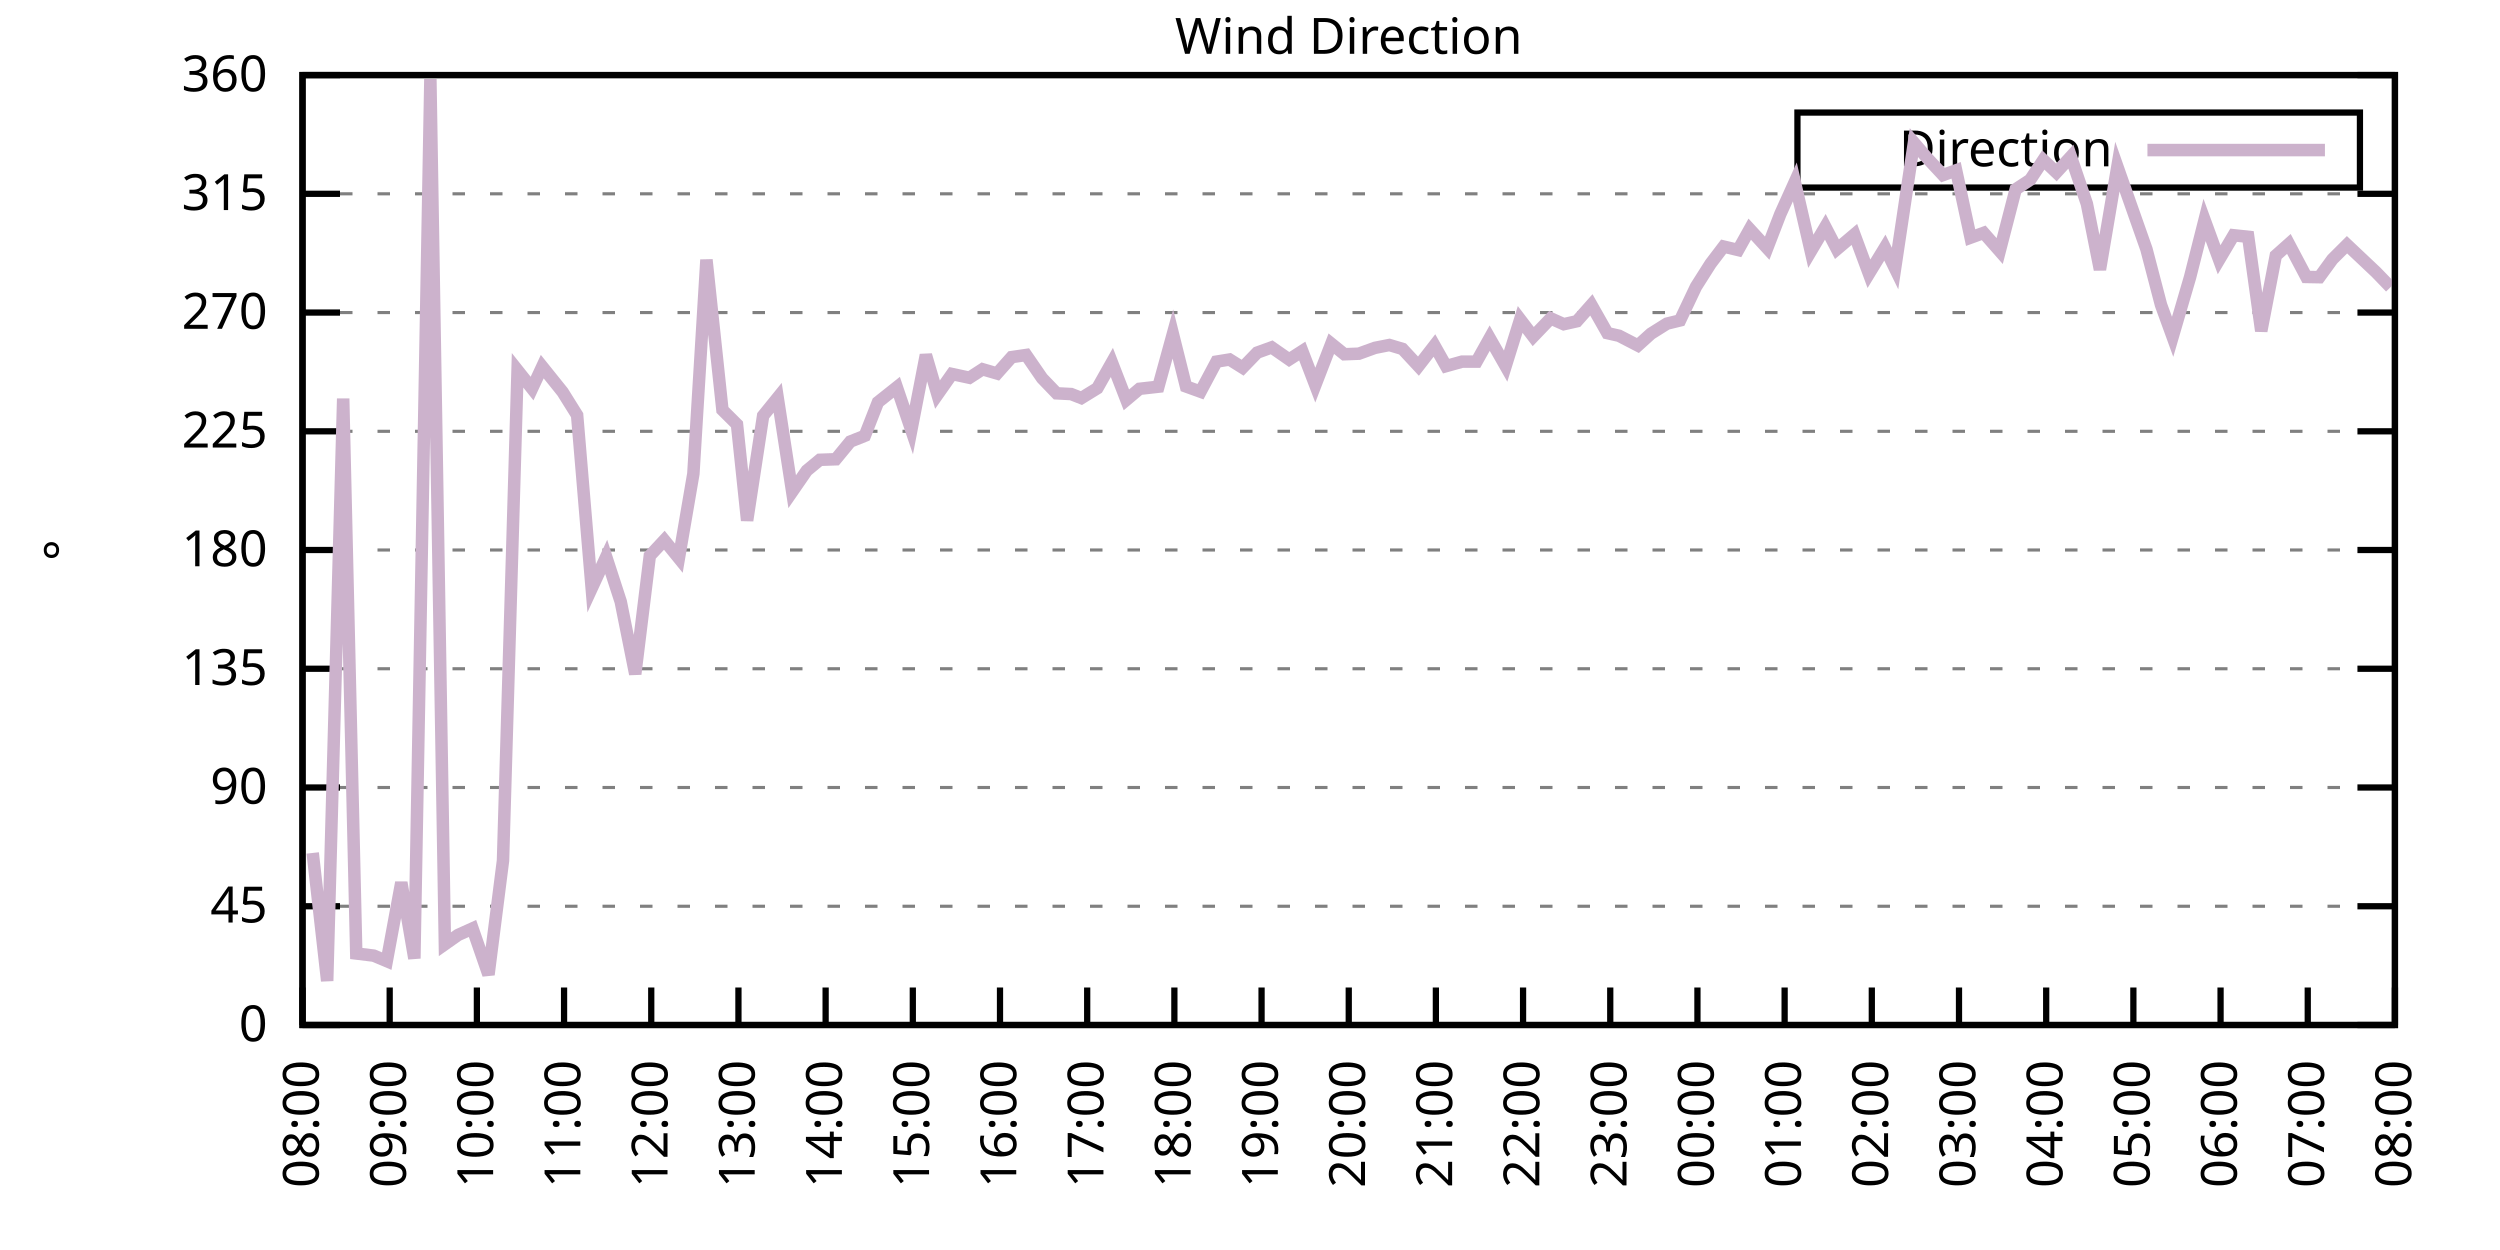
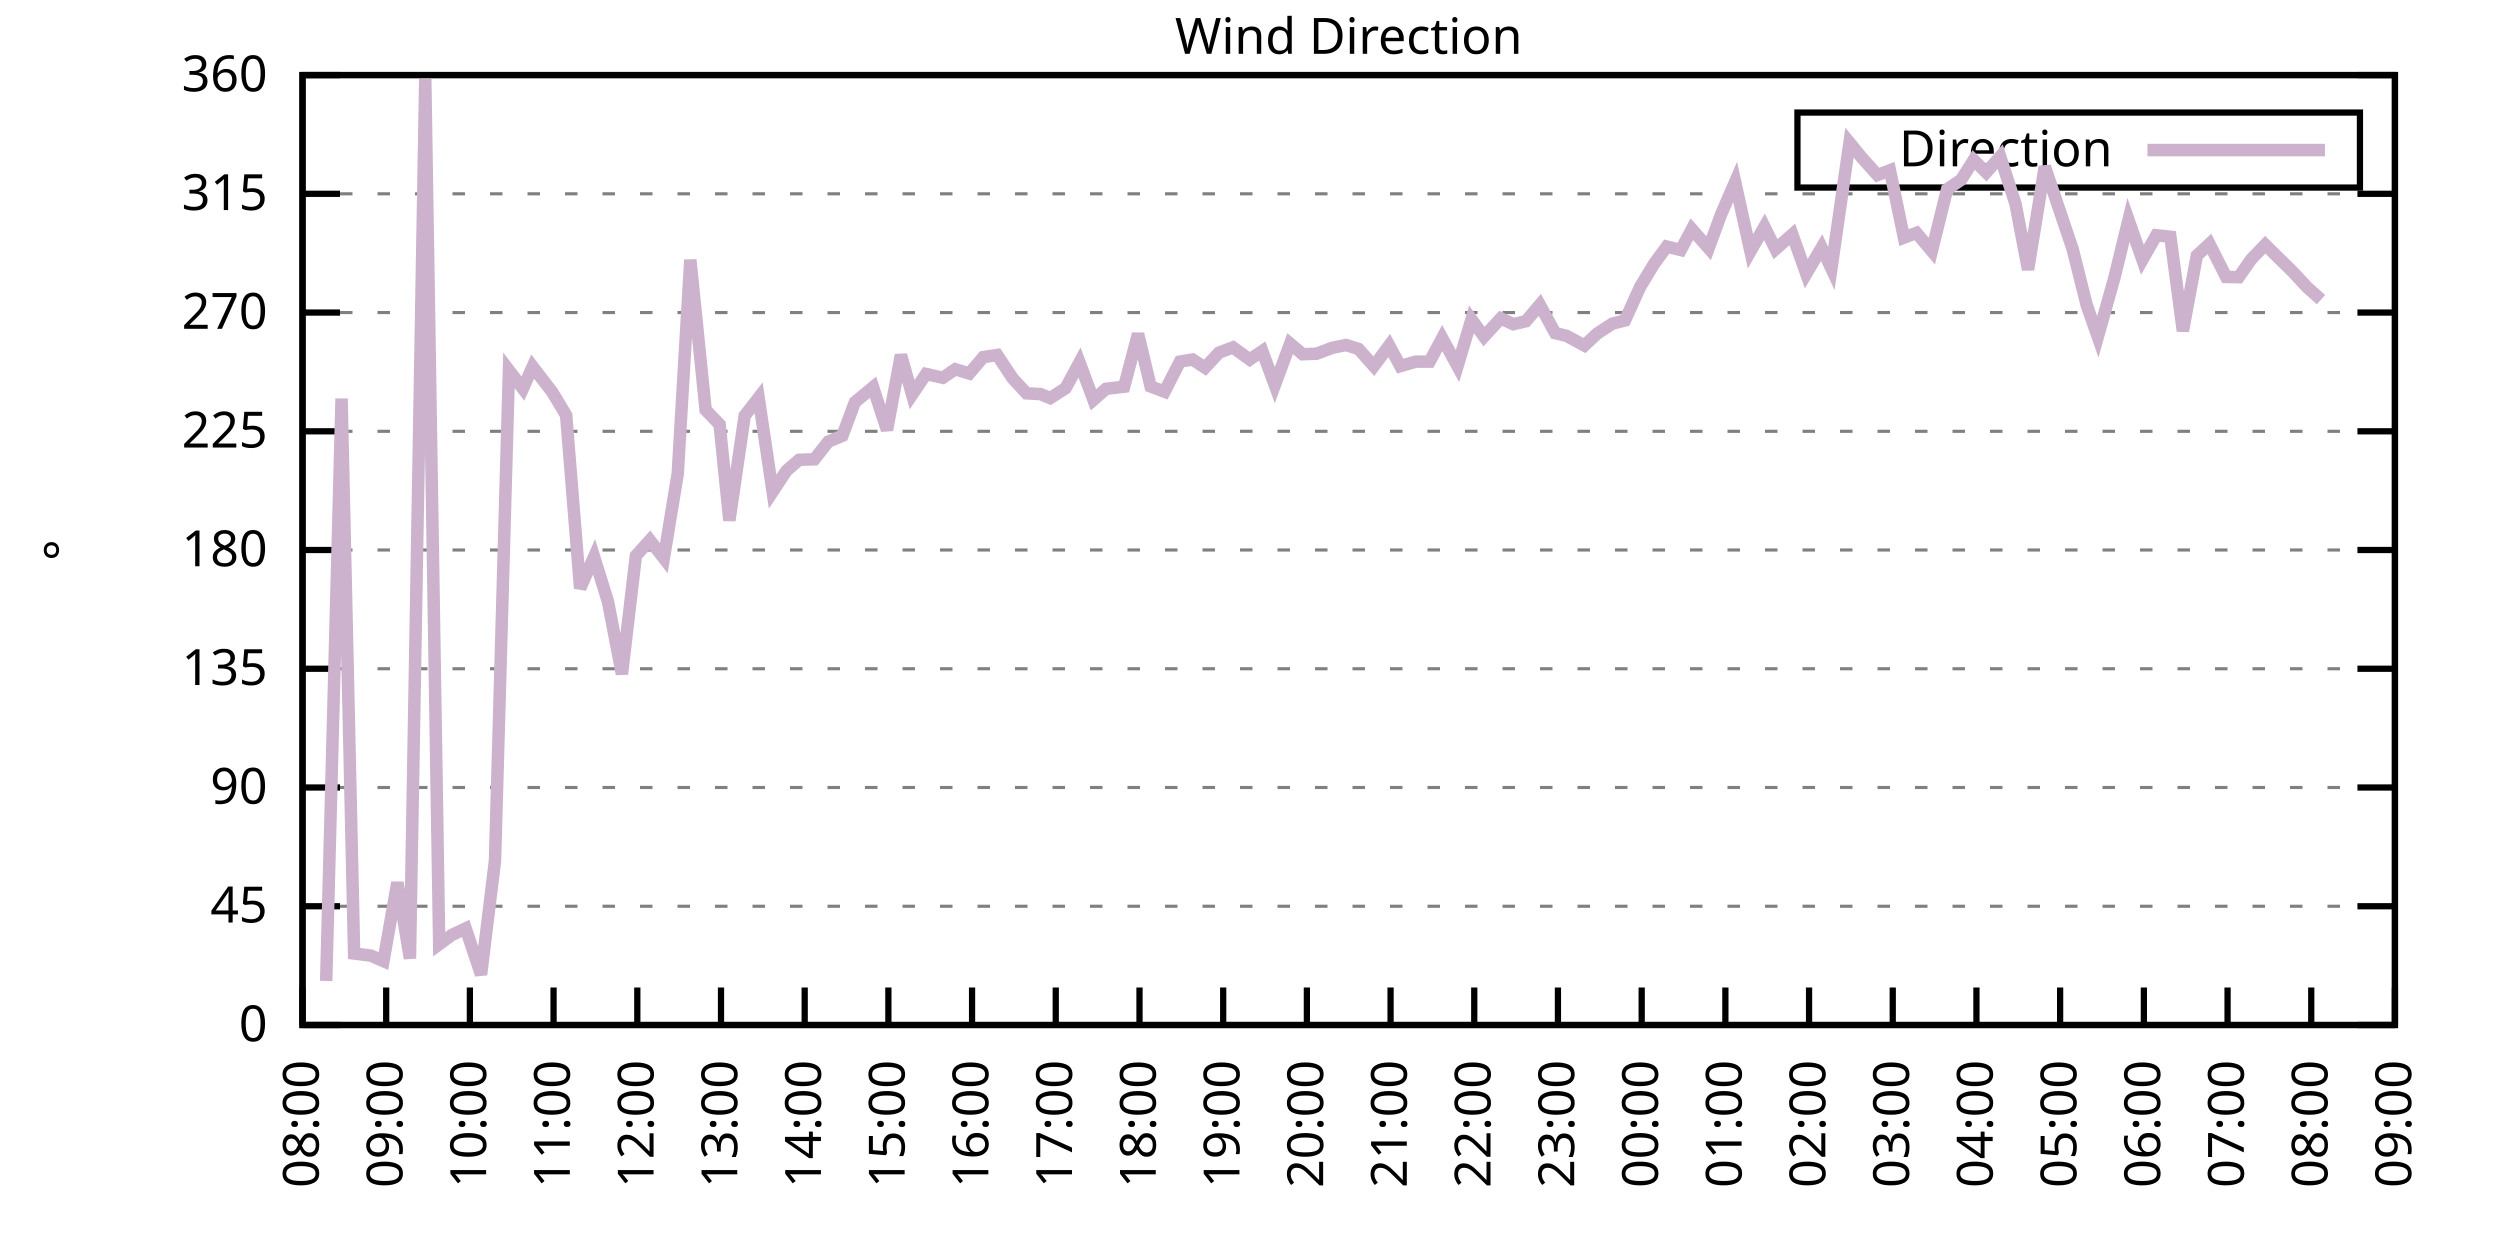
<svg xmlns="http://www.w3.org/2000/svg" xmlns:xlink="http://www.w3.org/1999/xlink" width="400" height="200" viewBox="0 0 400 200">
  <g id="gnuplot_canvas">
    <rect x="0" y="0" width="400" height="200" fill="none" />
    <defs>
      <circle id="gpDot" r="0.5" stroke-width="0.5" stroke="currentColor" />
      <path id="gpPt0" stroke-width="0.333" stroke="currentColor" d="M-1,0 h2 M0,-1 v2" />
      <path id="gpPt1" stroke-width="0.333" stroke="currentColor" d="M-1,-1 L1,1 M1,-1 L-1,1" />
      <path id="gpPt2" stroke-width="0.333" stroke="currentColor" d="M-1,0 L1,0 M0,-1 L0,1 M-1,-1 L1,1 M-1,1 L1,-1" />
      <rect id="gpPt3" stroke-width="0.333" stroke="currentColor" x="-1" y="-1" width="2" height="2" />
      <rect id="gpPt4" stroke-width="0.333" stroke="currentColor" fill="currentColor" x="-1" y="-1" width="2" height="2" />
      <circle id="gpPt5" stroke-width="0.333" stroke="currentColor" cx="0" cy="0" r="1" />
      <use xlink:href="#gpPt5" id="gpPt6" fill="currentColor" stroke="none" />
      <path id="gpPt7" stroke-width="0.333" stroke="currentColor" d="M0,-1.33 L-1.33,0.67 L1.33,0.67 z" />
      <use xlink:href="#gpPt7" id="gpPt8" fill="currentColor" stroke="none" />
      <use xlink:href="#gpPt7" id="gpPt9" stroke="currentColor" transform="rotate(180)" />
      <use xlink:href="#gpPt9" id="gpPt10" fill="currentColor" stroke="none" />
      <use xlink:href="#gpPt3" id="gpPt11" stroke="currentColor" transform="rotate(45)" />
      <use xlink:href="#gpPt11" id="gpPt12" fill="currentColor" stroke="none" />
      <path id="gpPt13" stroke-width="0.333" stroke="currentColor" d="M0,1.330 L1.265,0.411 L0.782,-1.067 L-0.782,-1.076 L-1.265,0.411 z" />
      <use xlink:href="#gpPt13" id="gpPt14" fill="currentColor" stroke="none" />
      <filter id="textbox" filterUnits="objectBoundingBox" x="0" y="0" height="1" width="1">
        <feFlood flood-color="white" flood-opacity="1" result="bgnd" />
        <feComposite in="SourceGraphic" in2="bgnd" operator="atop" />
      </filter>
      <filter id="greybox" filterUnits="objectBoundingBox" x="0" y="0" height="1" width="1">
        <feFlood flood-color="lightgrey" flood-opacity="1" result="grey" />
        <feComposite in="SourceGraphic" in2="grey" operator="atop" />
      </filter>
    </defs>
    <g fill="none" color="white" stroke="currentColor" stroke-width="1.00" stroke-linecap="butt" stroke-linejoin="miter">
</g>
    <g fill="none" color="black" stroke="currentColor" stroke-width="1.00" stroke-linecap="butt" stroke-linejoin="miter">
      <g stroke="none" shape-rendering="crispEdges">
        <polygon fill="rgb(255, 255, 255)" points="48.40,164.00 383.18,164.00 383.18,12.02 48.40,12.02 " />
      </g>
    </g>
    <g fill="none" color="black" stroke="currentColor" stroke-width="1.00" stroke-linecap="butt" stroke-linejoin="miter">
</g>
    <g fill="none" color="black" stroke="black" stroke-width="0.50" stroke-linecap="butt" stroke-linejoin="miter">
</g>
    <g fill="none" color="gray" stroke="currentColor" stroke-width="0.50" stroke-linecap="butt" stroke-linejoin="miter">
      <path stroke="gray" stroke-dasharray="2,4" class="gridline" d="M48.40,164.00 L383.19,164.00  " />
    </g>
    <g fill="none" color="gray" stroke="gray" stroke-width="1.00" stroke-linecap="butt" stroke-linejoin="miter">
</g>
    <g fill="none" color="black" stroke="currentColor" stroke-width="1.00" stroke-linecap="butt" stroke-linejoin="miter">
      <path stroke="black" d="M48.40,164.00 L54.40,164.00 M383.19,164.00 L377.19,164.00  " />
      <g transform="translate(42.80,166.60)" stroke="none" fill="black" font-family="Sans" font-size="8.00" text-anchor="end">
        <text>
          <tspan font-family="Sans"> 0</tspan>
        </text>
      </g>
    </g>
    <g fill="none" color="black" stroke="currentColor" stroke-width="1.00" stroke-linecap="butt" stroke-linejoin="miter">
</g>
    <g fill="none" color="black" stroke="black" stroke-width="0.50" stroke-linecap="butt" stroke-linejoin="miter">
</g>
    <g fill="none" color="gray" stroke="currentColor" stroke-width="0.50" stroke-linecap="butt" stroke-linejoin="miter">
      <path stroke="gray" stroke-dasharray="2,4" class="gridline" d="M48.40,145.00 L383.19,145.00  " />
    </g>
    <g fill="none" color="gray" stroke="gray" stroke-width="1.00" stroke-linecap="butt" stroke-linejoin="miter">
</g>
    <g fill="none" color="black" stroke="currentColor" stroke-width="1.00" stroke-linecap="butt" stroke-linejoin="miter">
      <path stroke="black" d="M48.40,145.00 L54.40,145.00 M383.19,145.00 L377.19,145.00  " />
      <g transform="translate(42.80,147.60)" stroke="none" fill="black" font-family="Sans" font-size="8.00" text-anchor="end">
        <text>
          <tspan font-family="Sans"> 45</tspan>
        </text>
      </g>
    </g>
    <g fill="none" color="black" stroke="currentColor" stroke-width="1.00" stroke-linecap="butt" stroke-linejoin="miter">
</g>
    <g fill="none" color="black" stroke="black" stroke-width="0.50" stroke-linecap="butt" stroke-linejoin="miter">
</g>
    <g fill="none" color="gray" stroke="currentColor" stroke-width="0.50" stroke-linecap="butt" stroke-linejoin="miter">
      <path stroke="gray" stroke-dasharray="2,4" class="gridline" d="M48.40,126.00 L383.19,126.00  " />
    </g>
    <g fill="none" color="gray" stroke="gray" stroke-width="1.00" stroke-linecap="butt" stroke-linejoin="miter">
</g>
    <g fill="none" color="black" stroke="currentColor" stroke-width="1.00" stroke-linecap="butt" stroke-linejoin="miter">
      <path stroke="black" d="M48.40,126.00 L54.40,126.00 M383.19,126.00 L377.19,126.00  " />
      <g transform="translate(42.80,128.60)" stroke="none" fill="black" font-family="Sans" font-size="8.00" text-anchor="end">
        <text>
          <tspan font-family="Sans"> 90</tspan>
        </text>
      </g>
    </g>
    <g fill="none" color="black" stroke="currentColor" stroke-width="1.00" stroke-linecap="butt" stroke-linejoin="miter">
</g>
    <g fill="none" color="black" stroke="black" stroke-width="0.50" stroke-linecap="butt" stroke-linejoin="miter">
</g>
    <g fill="none" color="gray" stroke="currentColor" stroke-width="0.50" stroke-linecap="butt" stroke-linejoin="miter">
      <path stroke="gray" stroke-dasharray="2,4" class="gridline" d="M48.40,107.00 L383.19,107.00  " />
    </g>
    <g fill="none" color="gray" stroke="gray" stroke-width="1.00" stroke-linecap="butt" stroke-linejoin="miter">
</g>
    <g fill="none" color="black" stroke="currentColor" stroke-width="1.00" stroke-linecap="butt" stroke-linejoin="miter">
      <path stroke="black" d="M48.40,107.00 L54.40,107.00 M383.19,107.00 L377.19,107.00  " />
      <g transform="translate(42.80,109.60)" stroke="none" fill="black" font-family="Sans" font-size="8.00" text-anchor="end">
        <text>
          <tspan font-family="Sans"> 135</tspan>
        </text>
      </g>
    </g>
    <g fill="none" color="black" stroke="currentColor" stroke-width="1.00" stroke-linecap="butt" stroke-linejoin="miter">
</g>
    <g fill="none" color="black" stroke="black" stroke-width="0.50" stroke-linecap="butt" stroke-linejoin="miter">
</g>
    <g fill="none" color="gray" stroke="currentColor" stroke-width="0.50" stroke-linecap="butt" stroke-linejoin="miter">
      <path stroke="gray" stroke-dasharray="2,4" class="gridline" d="M48.40,88.00 L383.19,88.00  " />
    </g>
    <g fill="none" color="gray" stroke="gray" stroke-width="1.00" stroke-linecap="butt" stroke-linejoin="miter">
</g>
    <g fill="none" color="black" stroke="currentColor" stroke-width="1.00" stroke-linecap="butt" stroke-linejoin="miter">
      <path stroke="black" d="M48.40,88.00 L54.40,88.00 M383.19,88.00 L377.19,88.00  " />
      <g transform="translate(42.80,90.60)" stroke="none" fill="black" font-family="Sans" font-size="8.00" text-anchor="end">
        <text>
          <tspan font-family="Sans"> 180</tspan>
        </text>
      </g>
    </g>
    <g fill="none" color="black" stroke="currentColor" stroke-width="1.00" stroke-linecap="butt" stroke-linejoin="miter">
</g>
    <g fill="none" color="black" stroke="black" stroke-width="0.50" stroke-linecap="butt" stroke-linejoin="miter">
</g>
    <g fill="none" color="gray" stroke="currentColor" stroke-width="0.50" stroke-linecap="butt" stroke-linejoin="miter">
      <path stroke="gray" stroke-dasharray="2,4" class="gridline" d="M48.40,69.01 L383.19,69.01  " />
    </g>
    <g fill="none" color="gray" stroke="gray" stroke-width="1.00" stroke-linecap="butt" stroke-linejoin="miter">
</g>
    <g fill="none" color="black" stroke="currentColor" stroke-width="1.00" stroke-linecap="butt" stroke-linejoin="miter">
      <path stroke="black" d="M48.40,69.01 L54.40,69.01 M383.19,69.01 L377.19,69.01  " />
      <g transform="translate(42.80,71.61)" stroke="none" fill="black" font-family="Sans" font-size="8.00" text-anchor="end">
        <text>
          <tspan font-family="Sans"> 225</tspan>
        </text>
      </g>
    </g>
    <g fill="none" color="black" stroke="currentColor" stroke-width="1.00" stroke-linecap="butt" stroke-linejoin="miter">
</g>
    <g fill="none" color="black" stroke="black" stroke-width="0.50" stroke-linecap="butt" stroke-linejoin="miter">
</g>
    <g fill="none" color="gray" stroke="currentColor" stroke-width="0.50" stroke-linecap="butt" stroke-linejoin="miter">
      <path stroke="gray" stroke-dasharray="2,4" class="gridline" d="M48.40,50.01 L383.19,50.01  " />
    </g>
    <g fill="none" color="gray" stroke="gray" stroke-width="1.00" stroke-linecap="butt" stroke-linejoin="miter">
</g>
    <g fill="none" color="black" stroke="currentColor" stroke-width="1.00" stroke-linecap="butt" stroke-linejoin="miter">
      <path stroke="black" d="M48.40,50.01 L54.40,50.01 M383.19,50.01 L377.19,50.01  " />
      <g transform="translate(42.80,52.61)" stroke="none" fill="black" font-family="Sans" font-size="8.00" text-anchor="end">
        <text>
          <tspan font-family="Sans"> 270</tspan>
        </text>
      </g>
    </g>
    <g fill="none" color="black" stroke="currentColor" stroke-width="1.00" stroke-linecap="butt" stroke-linejoin="miter">
</g>
    <g fill="none" color="black" stroke="black" stroke-width="0.50" stroke-linecap="butt" stroke-linejoin="miter">
</g>
    <g fill="none" color="gray" stroke="currentColor" stroke-width="0.50" stroke-linecap="butt" stroke-linejoin="miter">
      <path stroke="gray" stroke-dasharray="2,4" class="gridline" d="M48.40,31.01 L383.19,31.01  " />
    </g>
    <g fill="none" color="gray" stroke="gray" stroke-width="1.00" stroke-linecap="butt" stroke-linejoin="miter">
</g>
    <g fill="none" color="black" stroke="currentColor" stroke-width="1.00" stroke-linecap="butt" stroke-linejoin="miter">
      <path stroke="black" d="M48.40,31.01 L54.40,31.01 M383.19,31.01 L377.19,31.01  " />
      <g transform="translate(42.80,33.61)" stroke="none" fill="black" font-family="Sans" font-size="8.00" text-anchor="end">
        <text>
          <tspan font-family="Sans"> 315</tspan>
        </text>
      </g>
    </g>
    <g fill="none" color="black" stroke="currentColor" stroke-width="1.00" stroke-linecap="butt" stroke-linejoin="miter">
</g>
    <g fill="none" color="black" stroke="black" stroke-width="0.50" stroke-linecap="butt" stroke-linejoin="miter">
</g>
    <g fill="none" color="gray" stroke="currentColor" stroke-width="0.50" stroke-linecap="butt" stroke-linejoin="miter">
      <path stroke="gray" stroke-dasharray="2,4" class="gridline" d="M48.40,12.01 L383.19,12.01  " />
    </g>
    <g fill="none" color="gray" stroke="gray" stroke-width="1.00" stroke-linecap="butt" stroke-linejoin="miter">
</g>
    <g fill="none" color="black" stroke="currentColor" stroke-width="1.00" stroke-linecap="butt" stroke-linejoin="miter">
      <path stroke="black" d="M48.40,12.01 L54.40,12.01 M383.19,12.01 L377.19,12.01  " />
      <g transform="translate(42.80,14.61)" stroke="none" fill="black" font-family="Sans" font-size="8.00" text-anchor="end">
        <text>
          <tspan font-family="Sans"> 360</tspan>
        </text>
      </g>
    </g>
    <g fill="none" color="black" stroke="currentColor" stroke-width="1.00" stroke-linecap="butt" stroke-linejoin="miter">
      <path stroke="black" d="M48.40,164.00 L48.40,158.00  " />
      <g transform="translate(51.00,169.60) rotate(270.00)" stroke="none" fill="black" font-family="Sans" font-size="8.00" text-anchor="end">
        <text>
          <tspan font-family="Sans">08:00</tspan>
        </text>
      </g>
    </g>
    <g fill="none" color="black" stroke="currentColor" stroke-width="1.00" stroke-linecap="butt" stroke-linejoin="miter">
-       <path stroke="black" d="M62.35,164.00 L62.35,158.00  " />
-       <g transform="translate(64.95,169.60) rotate(270.00)" stroke="none" fill="black" font-family="Sans" font-size="8.00" text-anchor="end">
+       <path stroke="black" d="M61.79,164.00 L61.79,158.00  " />
+       <g transform="translate(64.39,169.60) rotate(270.00)" stroke="none" fill="black" font-family="Sans" font-size="8.00" text-anchor="end">
        <text>
          <tspan font-family="Sans">09:00</tspan>
        </text>
      </g>
    </g>
    <g fill="none" color="black" stroke="currentColor" stroke-width="1.00" stroke-linecap="butt" stroke-linejoin="miter">
-       <path stroke="black" d="M76.30,164.00 L76.30,158.00  " />
-       <g transform="translate(78.90,169.60) rotate(270.00)" stroke="none" fill="black" font-family="Sans" font-size="8.00" text-anchor="end">
+       <path stroke="black" d="M75.18,164.00 L75.18,158.00  " />
+       <g transform="translate(77.78,169.60) rotate(270.00)" stroke="none" fill="black" font-family="Sans" font-size="8.00" text-anchor="end">
        <text>
          <tspan font-family="Sans">10:00</tspan>
        </text>
      </g>
    </g>
    <g fill="none" color="black" stroke="currentColor" stroke-width="1.00" stroke-linecap="butt" stroke-linejoin="miter">
-       <path stroke="black" d="M90.25,164.00 L90.25,158.00  " />
-       <g transform="translate(92.85,169.60) rotate(270.00)" stroke="none" fill="black" font-family="Sans" font-size="8.00" text-anchor="end">
+       <path stroke="black" d="M88.57,164.00 L88.57,158.00  " />
+       <g transform="translate(91.17,169.60) rotate(270.00)" stroke="none" fill="black" font-family="Sans" font-size="8.00" text-anchor="end">
        <text>
          <tspan font-family="Sans">11:00</tspan>
        </text>
      </g>
    </g>
    <g fill="none" color="black" stroke="currentColor" stroke-width="1.00" stroke-linecap="butt" stroke-linejoin="miter">
-       <path stroke="black" d="M104.20,164.00 L104.20,158.00  " />
-       <g transform="translate(106.80,169.60) rotate(270.00)" stroke="none" fill="black" font-family="Sans" font-size="8.00" text-anchor="end">
+       <path stroke="black" d="M101.97,164.00 L101.97,158.00  " />
+       <g transform="translate(104.57,169.60) rotate(270.00)" stroke="none" fill="black" font-family="Sans" font-size="8.00" text-anchor="end">
        <text>
          <tspan font-family="Sans">12:00</tspan>
        </text>
      </g>
    </g>
    <g fill="none" color="black" stroke="currentColor" stroke-width="1.00" stroke-linecap="butt" stroke-linejoin="miter">
-       <path stroke="black" d="M118.15,164.00 L118.15,158.00  " />
-       <g transform="translate(120.75,169.60) rotate(270.00)" stroke="none" fill="black" font-family="Sans" font-size="8.00" text-anchor="end">
+       <path stroke="black" d="M115.36,164.00 L115.36,158.00  " />
+       <g transform="translate(117.96,169.60) rotate(270.00)" stroke="none" fill="black" font-family="Sans" font-size="8.00" text-anchor="end">
        <text>
          <tspan font-family="Sans">13:00</tspan>
        </text>
      </g>
    </g>
    <g fill="none" color="black" stroke="currentColor" stroke-width="1.00" stroke-linecap="butt" stroke-linejoin="miter">
-       <path stroke="black" d="M132.10,164.00 L132.10,158.00  " />
-       <g transform="translate(134.70,169.60) rotate(270.00)" stroke="none" fill="black" font-family="Sans" font-size="8.00" text-anchor="end">
+       <path stroke="black" d="M128.75,164.00 L128.75,158.00  " />
+       <g transform="translate(131.35,169.60) rotate(270.00)" stroke="none" fill="black" font-family="Sans" font-size="8.00" text-anchor="end">
        <text>
          <tspan font-family="Sans">14:00</tspan>
        </text>
      </g>
    </g>
    <g fill="none" color="black" stroke="currentColor" stroke-width="1.00" stroke-linecap="butt" stroke-linejoin="miter">
-       <path stroke="black" d="M146.05,164.00 L146.05,158.00  " />
-       <g transform="translate(148.65,169.60) rotate(270.00)" stroke="none" fill="black" font-family="Sans" font-size="8.00" text-anchor="end">
+       <path stroke="black" d="M142.14,164.00 L142.14,158.00  " />
+       <g transform="translate(144.74,169.60) rotate(270.00)" stroke="none" fill="black" font-family="Sans" font-size="8.00" text-anchor="end">
        <text>
          <tspan font-family="Sans">15:00</tspan>
        </text>
      </g>
    </g>
    <g fill="none" color="black" stroke="currentColor" stroke-width="1.00" stroke-linecap="butt" stroke-linejoin="miter">
-       <path stroke="black" d="M160.00,164.00 L160.00,158.00  " />
-       <g transform="translate(162.60,169.60) rotate(270.00)" stroke="none" fill="black" font-family="Sans" font-size="8.00" text-anchor="end">
+       <path stroke="black" d="M155.53,164.00 L155.53,158.00  " />
+       <g transform="translate(158.13,169.60) rotate(270.00)" stroke="none" fill="black" font-family="Sans" font-size="8.00" text-anchor="end">
        <text>
          <tspan font-family="Sans">16:00</tspan>
        </text>
      </g>
    </g>
    <g fill="none" color="black" stroke="currentColor" stroke-width="1.00" stroke-linecap="butt" stroke-linejoin="miter">
-       <path stroke="black" d="M173.95,164.00 L173.95,158.00  " />
-       <g transform="translate(176.55,169.60) rotate(270.00)" stroke="none" fill="black" font-family="Sans" font-size="8.00" text-anchor="end">
+       <path stroke="black" d="M168.92,164.00 L168.92,158.00  " />
+       <g transform="translate(171.52,169.60) rotate(270.00)" stroke="none" fill="black" font-family="Sans" font-size="8.00" text-anchor="end">
        <text>
          <tspan font-family="Sans">17:00</tspan>
        </text>
      </g>
    </g>
    <g fill="none" color="black" stroke="currentColor" stroke-width="1.00" stroke-linecap="butt" stroke-linejoin="miter">
-       <path stroke="black" d="M187.90,164.00 L187.90,158.00  " />
-       <g transform="translate(190.50,169.60) rotate(270.00)" stroke="none" fill="black" font-family="Sans" font-size="8.00" text-anchor="end">
+       <path stroke="black" d="M182.32,164.00 L182.32,158.00  " />
+       <g transform="translate(184.92,169.60) rotate(270.00)" stroke="none" fill="black" font-family="Sans" font-size="8.00" text-anchor="end">
        <text>
          <tspan font-family="Sans">18:00</tspan>
        </text>
      </g>
    </g>
    <g fill="none" color="black" stroke="currentColor" stroke-width="1.00" stroke-linecap="butt" stroke-linejoin="miter">
-       <path stroke="black" d="M201.85,164.00 L201.85,158.00  " />
-       <g transform="translate(204.45,169.60) rotate(270.00)" stroke="none" fill="black" font-family="Sans" font-size="8.00" text-anchor="end">
+       <path stroke="black" d="M195.71,164.00 L195.71,158.00  " />
+       <g transform="translate(198.31,169.60) rotate(270.00)" stroke="none" fill="black" font-family="Sans" font-size="8.00" text-anchor="end">
        <text>
          <tspan font-family="Sans">19:00</tspan>
        </text>
      </g>
    </g>
    <g fill="none" color="black" stroke="currentColor" stroke-width="1.00" stroke-linecap="butt" stroke-linejoin="miter">
-       <path stroke="black" d="M215.80,164.00 L215.80,158.00  " />
-       <g transform="translate(218.40,169.60) rotate(270.00)" stroke="none" fill="black" font-family="Sans" font-size="8.00" text-anchor="end">
+       <path stroke="black" d="M209.10,164.00 L209.10,158.00  " />
+       <g transform="translate(211.70,169.60) rotate(270.00)" stroke="none" fill="black" font-family="Sans" font-size="8.00" text-anchor="end">
        <text>
          <tspan font-family="Sans">20:00</tspan>
        </text>
      </g>
    </g>
    <g fill="none" color="black" stroke="currentColor" stroke-width="1.00" stroke-linecap="butt" stroke-linejoin="miter">
-       <path stroke="black" d="M229.74,164.00 L229.74,158.00  " />
-       <g transform="translate(232.34,169.60) rotate(270.00)" stroke="none" fill="black" font-family="Sans" font-size="8.00" text-anchor="end">
+       <path stroke="black" d="M222.49,164.00 L222.49,158.00  " />
+       <g transform="translate(225.09,169.60) rotate(270.00)" stroke="none" fill="black" font-family="Sans" font-size="8.00" text-anchor="end">
        <text>
          <tspan font-family="Sans">21:00</tspan>
        </text>
      </g>
    </g>
    <g fill="none" color="black" stroke="currentColor" stroke-width="1.00" stroke-linecap="butt" stroke-linejoin="miter">
-       <path stroke="black" d="M243.69,164.00 L243.69,158.00  " />
-       <g transform="translate(246.29,169.60) rotate(270.00)" stroke="none" fill="black" font-family="Sans" font-size="8.00" text-anchor="end">
+       <path stroke="black" d="M235.88,164.00 L235.88,158.00  " />
+       <g transform="translate(238.48,169.60) rotate(270.00)" stroke="none" fill="black" font-family="Sans" font-size="8.00" text-anchor="end">
        <text>
          <tspan font-family="Sans">22:00</tspan>
        </text>
      </g>
    </g>
    <g fill="none" color="black" stroke="currentColor" stroke-width="1.00" stroke-linecap="butt" stroke-linejoin="miter">
-       <path stroke="black" d="M257.64,164.00 L257.64,158.00  " />
-       <g transform="translate(260.24,169.60) rotate(270.00)" stroke="none" fill="black" font-family="Sans" font-size="8.00" text-anchor="end">
+       <path stroke="black" d="M249.27,164.00 L249.27,158.00  " />
+       <g transform="translate(251.87,169.60) rotate(270.00)" stroke="none" fill="black" font-family="Sans" font-size="8.00" text-anchor="end">
        <text>
          <tspan font-family="Sans">23:00</tspan>
        </text>
      </g>
    </g>
    <g fill="none" color="black" stroke="currentColor" stroke-width="1.00" stroke-linecap="butt" stroke-linejoin="miter">
-       <path stroke="black" d="M271.59,164.00 L271.59,158.00  " />
-       <g transform="translate(274.19,169.60) rotate(270.00)" stroke="none" fill="black" font-family="Sans" font-size="8.00" text-anchor="end">
+       <path stroke="black" d="M262.67,164.00 L262.67,158.00  " />
+       <g transform="translate(265.27,169.60) rotate(270.00)" stroke="none" fill="black" font-family="Sans" font-size="8.00" text-anchor="end">
        <text>
          <tspan font-family="Sans">00:00</tspan>
        </text>
      </g>
    </g>
    <g fill="none" color="black" stroke="currentColor" stroke-width="1.00" stroke-linecap="butt" stroke-linejoin="miter">
-       <path stroke="black" d="M285.54,164.00 L285.54,158.00  " />
-       <g transform="translate(288.14,169.60) rotate(270.00)" stroke="none" fill="black" font-family="Sans" font-size="8.00" text-anchor="end">
+       <path stroke="black" d="M276.06,164.00 L276.06,158.00  " />
+       <g transform="translate(278.66,169.60) rotate(270.00)" stroke="none" fill="black" font-family="Sans" font-size="8.00" text-anchor="end">
        <text>
          <tspan font-family="Sans">01:00</tspan>
        </text>
      </g>
    </g>
    <g fill="none" color="black" stroke="currentColor" stroke-width="1.00" stroke-linecap="butt" stroke-linejoin="miter">
-       <path stroke="black" d="M299.49,164.00 L299.49,158.00  " />
-       <g transform="translate(302.09,169.60) rotate(270.00)" stroke="none" fill="black" font-family="Sans" font-size="8.00" text-anchor="end">
+       <path stroke="black" d="M289.45,164.00 L289.45,158.00  " />
+       <g transform="translate(292.05,169.60) rotate(270.00)" stroke="none" fill="black" font-family="Sans" font-size="8.00" text-anchor="end">
        <text>
          <tspan font-family="Sans">02:00</tspan>
        </text>
      </g>
    </g>
    <g fill="none" color="black" stroke="currentColor" stroke-width="1.00" stroke-linecap="butt" stroke-linejoin="miter">
-       <path stroke="black" d="M313.44,164.00 L313.44,158.00  " />
-       <g transform="translate(316.04,169.60) rotate(270.00)" stroke="none" fill="black" font-family="Sans" font-size="8.00" text-anchor="end">
+       <path stroke="black" d="M302.84,164.00 L302.84,158.00  " />
+       <g transform="translate(305.44,169.60) rotate(270.00)" stroke="none" fill="black" font-family="Sans" font-size="8.00" text-anchor="end">
        <text>
          <tspan font-family="Sans">03:00</tspan>
        </text>
      </g>
    </g>
    <g fill="none" color="black" stroke="currentColor" stroke-width="1.00" stroke-linecap="butt" stroke-linejoin="miter">
-       <path stroke="black" d="M327.39,164.00 L327.39,158.00  " />
-       <g transform="translate(329.99,169.60) rotate(270.00)" stroke="none" fill="black" font-family="Sans" font-size="8.00" text-anchor="end">
+       <path stroke="black" d="M316.23,164.00 L316.23,158.00  " />
+       <g transform="translate(318.83,169.60) rotate(270.00)" stroke="none" fill="black" font-family="Sans" font-size="8.00" text-anchor="end">
        <text>
          <tspan font-family="Sans">04:00</tspan>
        </text>
      </g>
    </g>
    <g fill="none" color="black" stroke="currentColor" stroke-width="1.00" stroke-linecap="butt" stroke-linejoin="miter">
-       <path stroke="black" d="M341.34,164.00 L341.34,158.00  " />
-       <g transform="translate(343.94,169.60) rotate(270.00)" stroke="none" fill="black" font-family="Sans" font-size="8.00" text-anchor="end">
+       <path stroke="black" d="M329.62,164.00 L329.62,158.00  " />
+       <g transform="translate(332.22,169.60) rotate(270.00)" stroke="none" fill="black" font-family="Sans" font-size="8.00" text-anchor="end">
        <text>
          <tspan font-family="Sans">05:00</tspan>
        </text>
      </g>
    </g>
    <g fill="none" color="black" stroke="currentColor" stroke-width="1.00" stroke-linecap="butt" stroke-linejoin="miter">
-       <path stroke="black" d="M355.29,164.00 L355.29,158.00  " />
-       <g transform="translate(357.89,169.60) rotate(270.00)" stroke="none" fill="black" font-family="Sans" font-size="8.00" text-anchor="end">
+       <path stroke="black" d="M343.02,164.00 L343.02,158.00  " />
+       <g transform="translate(345.62,169.60) rotate(270.00)" stroke="none" fill="black" font-family="Sans" font-size="8.00" text-anchor="end">
        <text>
          <tspan font-family="Sans">06:00</tspan>
        </text>
      </g>
    </g>
    <g fill="none" color="black" stroke="currentColor" stroke-width="1.00" stroke-linecap="butt" stroke-linejoin="miter">
-       <path stroke="black" d="M369.24,164.00 L369.24,158.00  " />
-       <g transform="translate(371.84,169.60) rotate(270.00)" stroke="none" fill="black" font-family="Sans" font-size="8.00" text-anchor="end">
+       <path stroke="black" d="M356.41,164.00 L356.41,158.00  " />
+       <g transform="translate(359.01,169.60) rotate(270.00)" stroke="none" fill="black" font-family="Sans" font-size="8.00" text-anchor="end">
        <text>
          <tspan font-family="Sans">07:00</tspan>
+         </text>
+       </g>
+     </g>
+     <g fill="none" color="black" stroke="currentColor" stroke-width="1.00" stroke-linecap="butt" stroke-linejoin="miter">
+       <path stroke="black" d="M369.80,164.00 L369.80,158.00  " />
+       <g transform="translate(372.40,169.60) rotate(270.00)" stroke="none" fill="black" font-family="Sans" font-size="8.00" text-anchor="end">
+         <text>
+           <tspan font-family="Sans">08:00</tspan>
        </text>
      </g>
    </g>
    <g fill="none" color="black" stroke="currentColor" stroke-width="1.00" stroke-linecap="butt" stroke-linejoin="miter">
      <path stroke="black" d="M383.19,164.00 L383.19,158.00  " />
      <g transform="translate(385.79,169.60) rotate(270.00)" stroke="none" fill="black" font-family="Sans" font-size="8.00" text-anchor="end">
        <text>
-           <tspan font-family="Sans">08:00</tspan>
+           <tspan font-family="Sans">09:00</tspan>
        </text>
      </g>
    </g>
    <g fill="none" color="black" stroke="currentColor" stroke-width="1.00" stroke-linecap="butt" stroke-linejoin="miter">
</g>
    <g fill="none" color="black" stroke="currentColor" stroke-width="1.00" stroke-linecap="butt" stroke-linejoin="miter">
      <path stroke="black" d="M48.40,12.01 L48.40,164.00 L383.19,164.00 L383.19,12.01 L48.40,12.01 Z  " />
    </g>
    <g fill="none" color="black" stroke="currentColor" stroke-width="1.00" stroke-linecap="butt" stroke-linejoin="miter">
</g>
    <g fill="none" color="black" stroke="currentColor" stroke-width="1.00" stroke-linecap="butt" stroke-linejoin="miter">
      <path stroke="black" d="M287.59,30.01 L287.59,18.01 L377.59,18.01 L377.59,30.01 L287.59,30.01 Z  " />
    </g>
    <g id="Wind_direction_plot_1">
      <g fill="none" color="white" stroke="black" stroke-width="2.00" stroke-linecap="butt" stroke-linejoin="miter">
</g>
      <g fill="none" color="black" stroke="currentColor" stroke-width="2.00" stroke-linecap="butt" stroke-linejoin="miter">
        <g transform="translate(337.99,26.61)" stroke="none" fill="black" font-family="Sans" font-size="8.00" text-anchor="end">
          <text>
            <tspan font-family="Sans">Direction</tspan>
          </text>
        </g>
      </g>
      <g fill="none" color="black" stroke="currentColor" stroke-width="2.00" stroke-linecap="butt" stroke-linejoin="miter">
-         <path stroke="rgb(204, 178, 204)" d="M343.59,24.01 L371.99,24.01 M50.03,136.47 L52.35,156.95 L54.91,63.77 L57.00,152.56 L59.79,152.90 L61.88,153.78   L64.21,141.20 L66.30,153.36 L68.86,12.64 L71.18,151.08 L73.28,149.60 L75.60,148.55 L78.16,155.94 L80.48,137.70   L82.81,59.25 L85.13,62.17 L86.76,58.66 L90.02,62.72 L92.34,66.43 L94.67,94.13 L96.99,89.10 L99.32,96.28   L101.64,107.85 L103.97,88.93 L106.29,86.44 L108.62,89.31 L110.94,75.80 L113.03,41.56 L115.59,65.59 L117.92,67.91   L119.54,83.28 L122.10,66.52 L124.43,63.64 L126.75,78.67 L129.08,75.30 L131.17,73.57 L133.72,73.48 L136.05,70.65   L138.37,69.72 L140.47,64.36 L143.49,61.96 L145.81,68.80 L148.14,56.80 L150.00,63.14 L152.32,59.84 L155.11,60.44   L157.21,59.08 L159.53,59.76 L161.86,57.14 L164.18,56.80 L166.74,60.52 L169.06,62.93 L171.39,63.05 L173.02,63.69   L175.57,62.12 L177.90,57.99 L180.22,63.98 L182.32,62.21 L185.34,61.87 L187.66,53.43 L189.76,61.83 L192.08,62.67   L194.64,57.86 L196.73,57.52 L198.82,58.83 L201.15,56.42 L203.47,55.58 L206.26,57.52 L208.36,56.17 L210.45,61.62   L213.01,54.99 L215.10,56.68 L217.42,56.59 L219.98,55.66 L222.30,55.20 L224.40,55.83 L226.95,58.58 L229.51,55.28   L231.37,58.58 L233.93,57.86 L236.25,57.86 L238.35,54.10 L240.90,58.58 L243.23,51.11 L245.32,53.85 L248.11,50.94   L250.20,51.87 L252.30,51.40 L254.62,48.78 L257.18,53.30 L259.04,53.72 L262.06,55.28 L264.15,53.39 L266.71,51.78   L268.80,51.27 L271.36,45.87 L273.69,42.20 L275.78,39.45 L278.10,40.00 L279.96,36.67 L282.75,39.71 L284.85,34.26   L287.17,29.11 L289.73,40.21 L292.05,36.29 L293.91,39.87 L296.70,37.51 L299.03,43.80 L301.58,39.62 L303.21,42.96   L306.23,22.82 L308.33,25.27 L310.88,28.01 L312.98,27.25 L315.30,38.02 L317.39,37.26 L319.95,40.17 L322.51,30.29   L324.83,28.77 L326.93,25.60 L329.02,27.59 L331.34,25.06 L333.90,32.61 L335.99,43.13 L338.78,26.66 L343.43,39.87   L345.76,48.78 L347.62,53.89 L350.41,44.35 L352.73,35.19 L355.06,41.56 L357.38,37.64 L359.71,37.89 L361.80,52.96   L364.13,40.89 L366.22,39.03 L369.01,44.31 L371.10,44.35 L373.19,41.48 L375.52,39.16 L380.17,43.55 L382.49,45.95    " />
+         <path stroke="rgb(204, 178, 204)" d="M343.59,24.01 L371.99,24.01 M52.19,156.95 L54.65,63.77 L56.66,152.56 L59.34,152.90 L61.35,153.78 L63.58,141.20   L65.59,153.36 L68.04,12.64 L70.27,151.08 L72.28,149.60 L74.51,148.55 L76.97,155.94 L79.20,137.70 L81.43,59.25   L83.66,62.17 L85.23,58.66 L88.35,62.72 L90.58,66.43 L92.82,94.13 L95.05,89.10 L97.28,96.28 L99.51,107.85   L101.74,88.93 L103.98,86.44 L106.21,89.31 L108.44,75.80 L110.45,41.56 L112.90,65.59 L115.13,67.91 L116.70,83.28   L119.15,66.52 L121.38,63.64 L123.62,78.67 L125.85,75.30 L127.86,73.57 L130.31,73.48 L132.54,70.65 L134.78,69.72   L136.78,64.36 L139.69,61.96 L141.92,68.80 L144.15,56.80 L145.94,63.14 L148.17,59.84 L150.85,60.44 L152.85,59.08   L155.09,59.76 L157.32,57.14 L159.55,56.80 L162.01,60.52 L164.24,62.93 L166.47,63.05 L168.03,63.69 L170.49,62.12   L172.72,57.99 L174.95,63.98 L176.96,62.21 L179.86,61.87 L182.09,53.43 L184.10,61.83 L186.33,62.67 L188.79,57.86   L190.80,57.52 L192.81,58.83 L195.04,56.42 L197.27,55.58 L199.95,57.52 L201.96,56.17 L203.97,61.62 L206.42,54.99   L208.43,56.68 L210.66,56.59 L213.12,55.66 L215.35,55.20 L217.36,55.83 L219.81,58.58 L222.27,55.28 L224.05,58.58   L226.51,57.86 L228.74,57.86 L230.75,54.10 L233.20,58.58 L235.44,51.11 L237.44,53.85 L240.12,50.94 L242.13,51.87   L244.14,51.40 L246.37,48.78 L248.83,53.30 L250.61,53.72 L253.51,55.28 L255.52,53.39 L257.98,51.78 L259.99,51.27   L262.44,45.87 L264.67,42.20 L266.68,39.45 L268.92,40.00 L270.70,36.67 L273.38,39.71 L275.39,34.26 L277.62,29.11   L280.07,40.21 L282.31,36.29 L284.09,39.87 L286.77,37.51 L289.00,43.80 L291.46,39.62 L293.02,42.96 L295.92,22.82   L297.93,25.27 L300.39,28.01 L302.39,27.25 L304.63,38.02 L306.63,37.26 L309.09,40.17 L311.54,30.29 L313.78,28.77   L315.79,25.60 L317.79,27.59 L320.03,25.06 L322.48,32.61 L324.49,43.13 L327.17,26.66 L331.63,39.87 L333.86,48.78   L335.65,53.89 L338.33,44.35 L340.56,35.19 L342.79,41.56 L345.02,37.64 L347.26,37.89 L349.26,52.96 L351.50,40.89   L353.51,39.03 L356.18,44.31 L358.19,44.35 L360.20,41.48 L362.43,39.16 L366.90,43.55 L369.13,45.95 L371.36,47.94    " />
      </g>
    </g>
    <g fill="none" color="black" stroke="currentColor" stroke-width="2.00" stroke-linecap="butt" stroke-linejoin="miter">
</g>
    <g fill="none" color="black" stroke="black" stroke-width="1.00" stroke-linecap="butt" stroke-linejoin="miter">
</g>
    <g fill="none" color="black" stroke="currentColor" stroke-width="1.00" stroke-linecap="butt" stroke-linejoin="miter">
      <path stroke="black" d="M48.40,12.01 L48.40,164.00 L383.19,164.00 L383.19,12.01 L48.40,12.01 Z  " />
      <g transform="translate(12.80,88.01) rotate(270.00)" stroke="none" fill="black" font-family="Sans" font-size="8.00" text-anchor="middle">
        <text>
          <tspan font-family="Sans">°</tspan>
        </text>
      </g>
    </g>
    <g fill="none" color="black" stroke="currentColor" stroke-width="1.00" stroke-linecap="butt" stroke-linejoin="miter">
</g>
    <g fill="none" color="black" stroke="currentColor" stroke-width="1.00" stroke-linecap="butt" stroke-linejoin="miter">
      <g transform="translate(215.79,8.61)" stroke="none" fill="black" font-family="Sans" font-size="8.00" text-anchor="middle">
        <text>
          <tspan font-family="Sans">Wind Direction</tspan>
        </text>
      </g>
    </g>
    <g fill="none" color="black" stroke="currentColor" stroke-width="1.00" stroke-linecap="butt" stroke-linejoin="miter">
</g>
  </g>
</svg>
